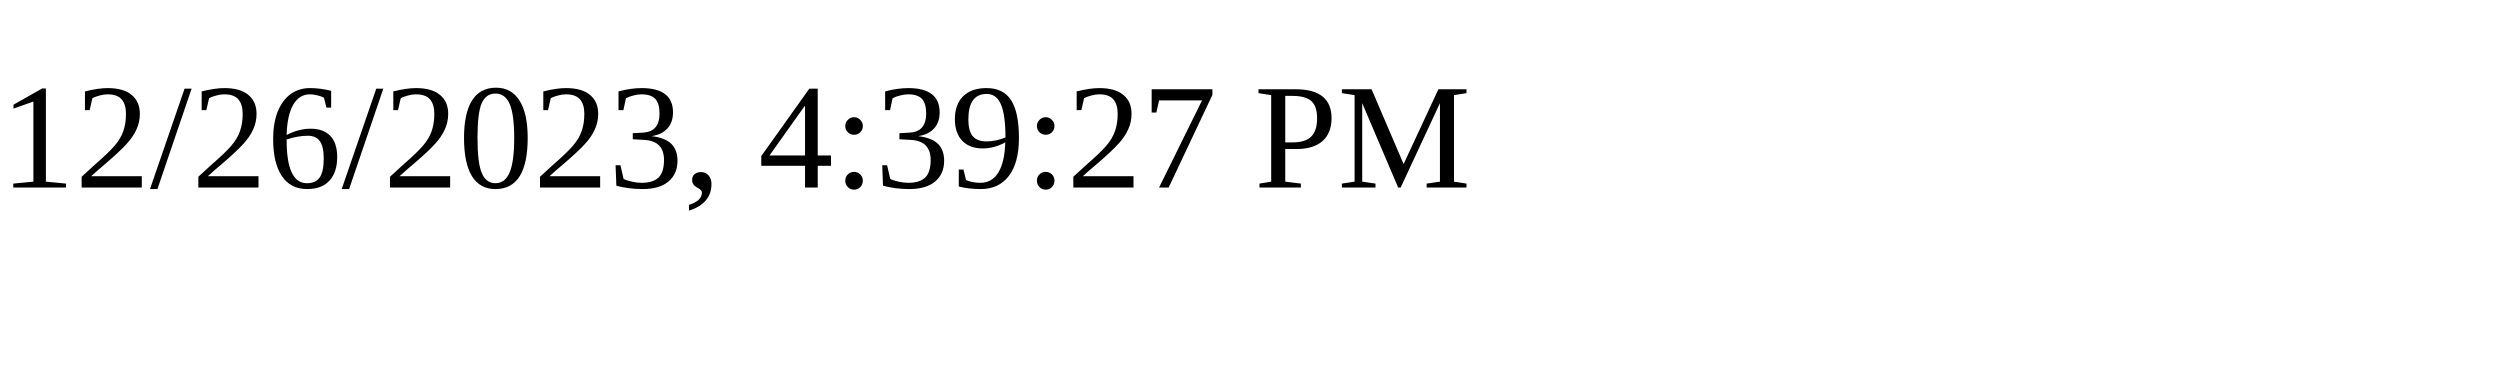
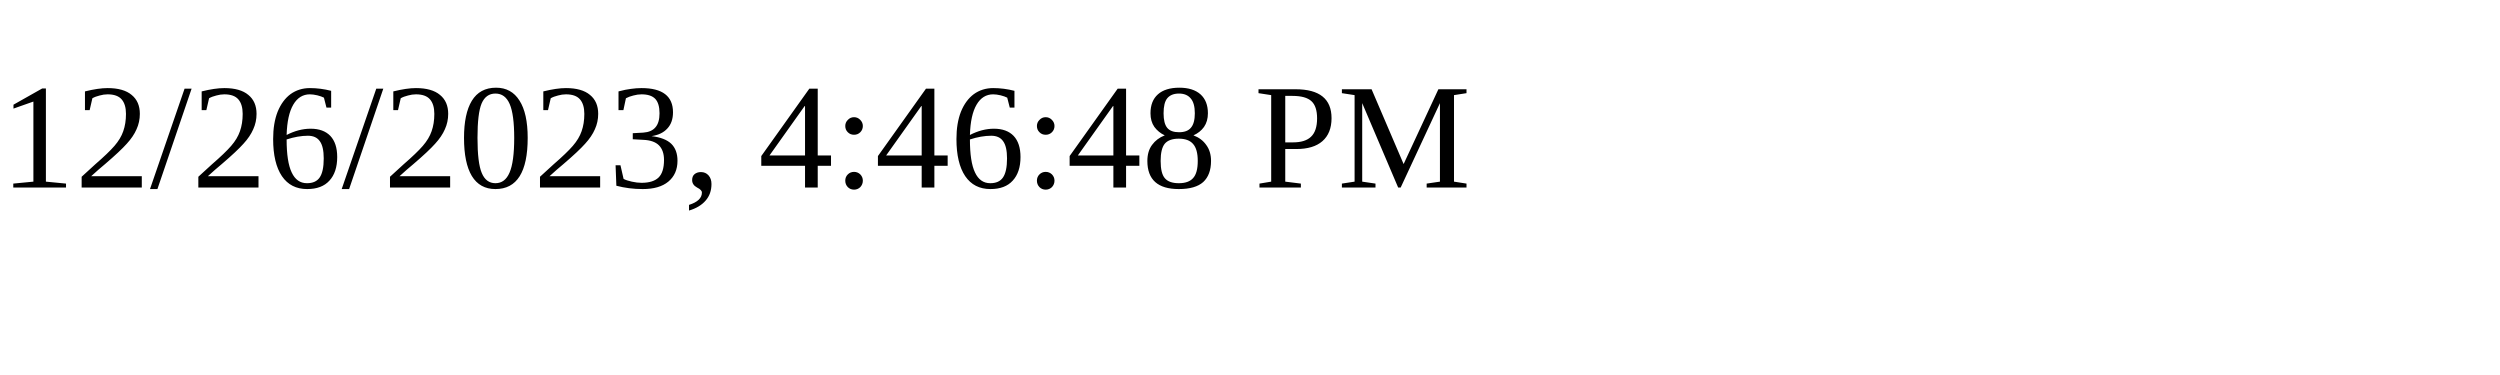
<svg xmlns="http://www.w3.org/2000/svg" height="30" width="200">
-   <text x="0" y="15">12/26/2023, 4:39:27 PM</text>
+   <text x="0" y="15">12/26/2023, 4:46:48 PM</text>
</svg>
